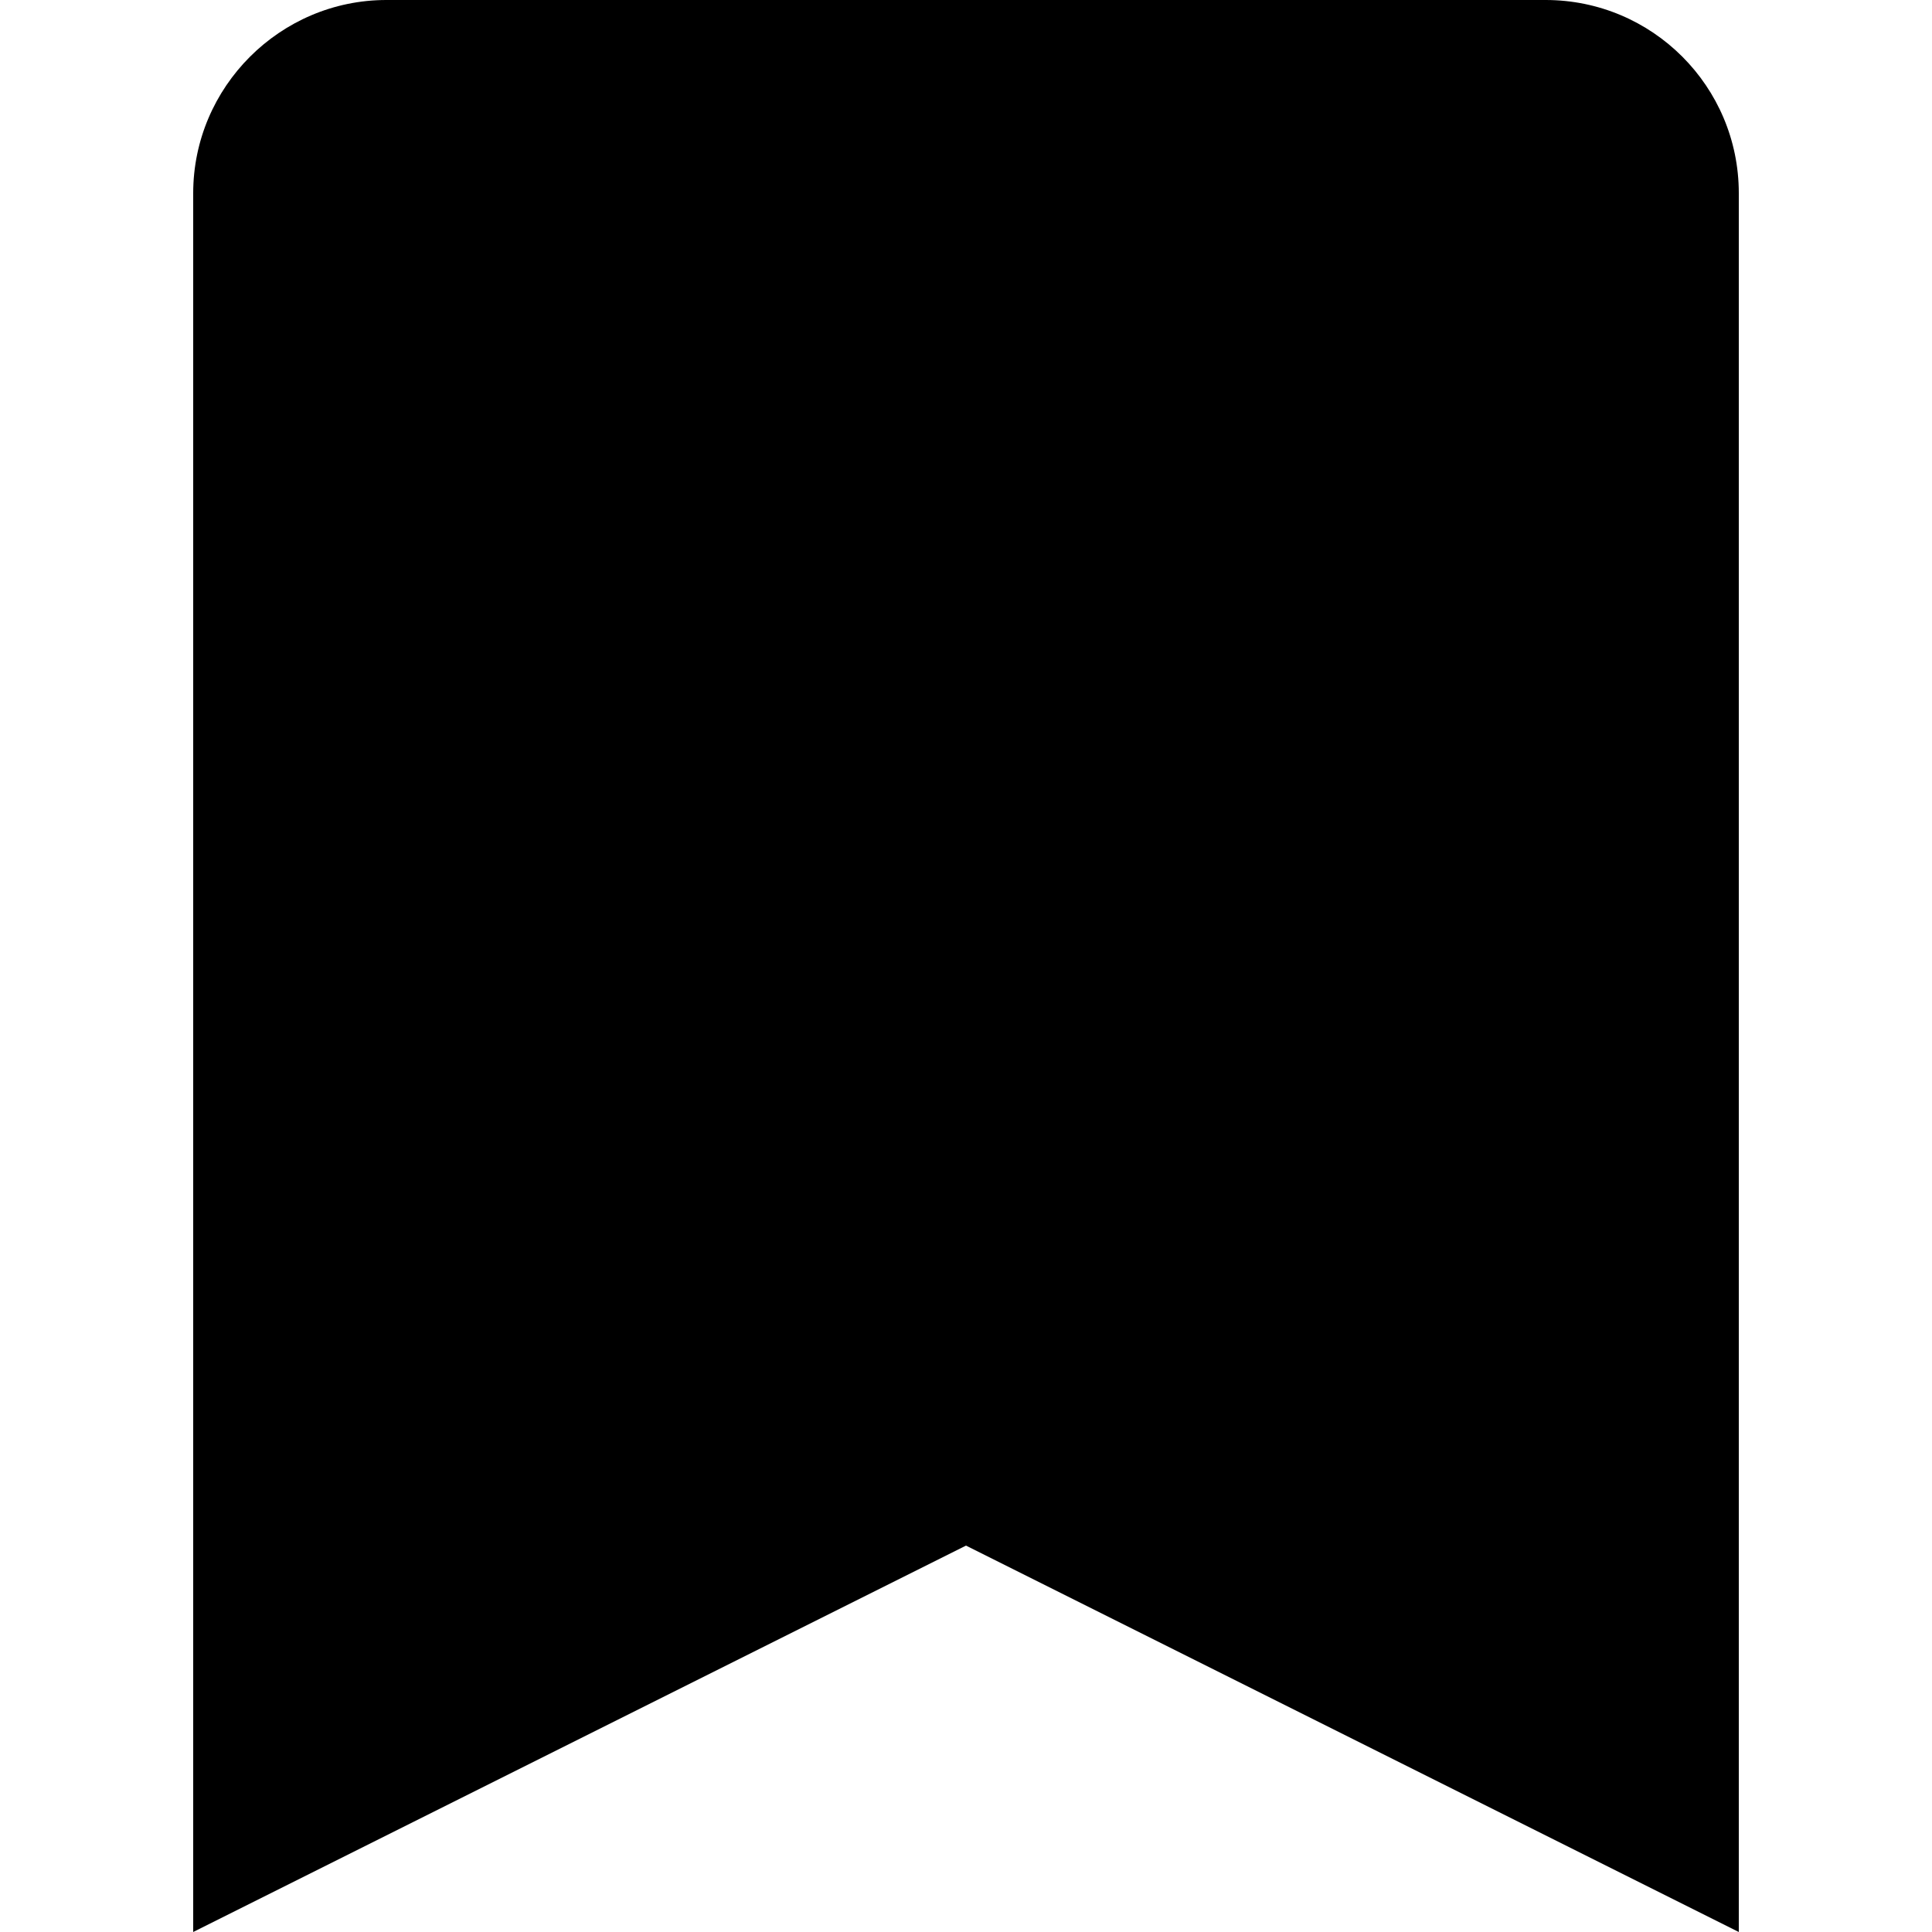
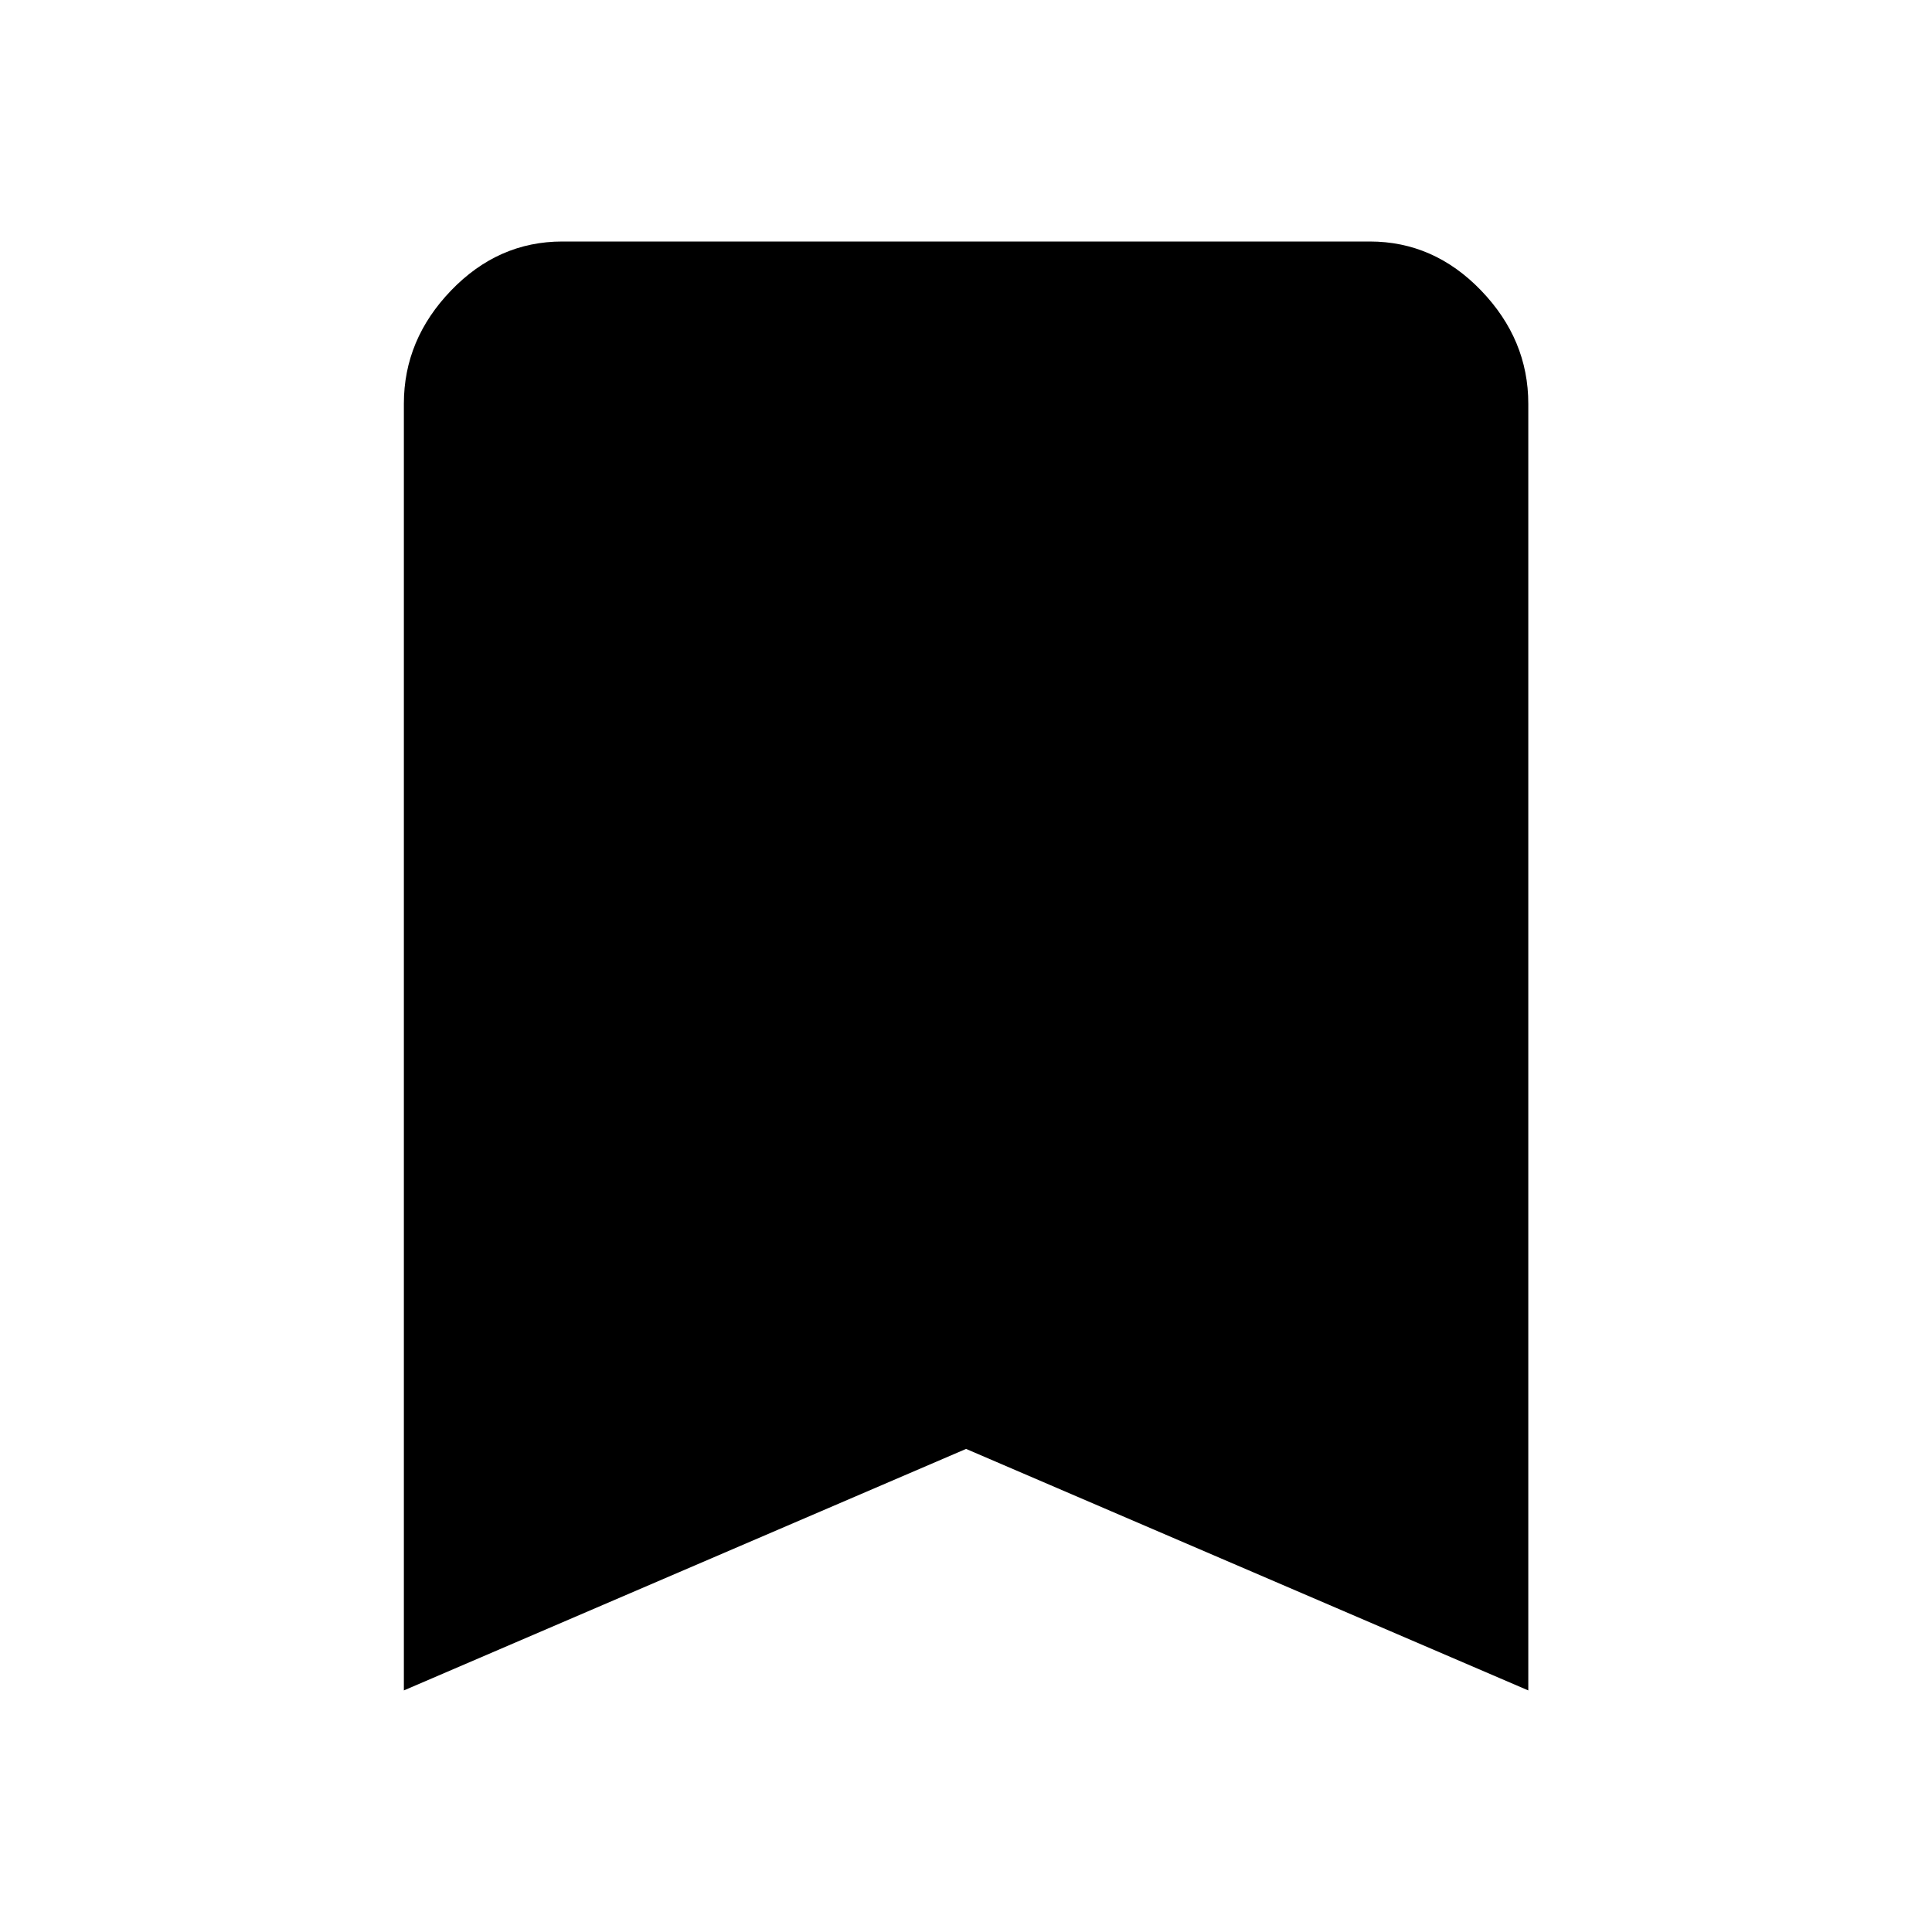
- <svg xmlns="http://www.w3.org/2000/svg" version="1.1" width="20" height="20" viewBox="0 0 20 20">
-   <path d="M2 2c0-1.1 0.9-2 2-2h12c1.105 0 2 0.895 2 2v0 18l-8-4-8 4v-18z" />
+ <svg xmlns="http://www.w3.org/2000/svg" version="1.1" width="24" height="24" viewBox="0 0 24 24">
+   <path d="M17.016 3q0.797 0 1.383 0.609t0.586 1.406v15.984l-6.984-3-6.984 3v-15.984q0-0.797 0.586-1.406t1.383-0.609h10.031z" />
</svg>
